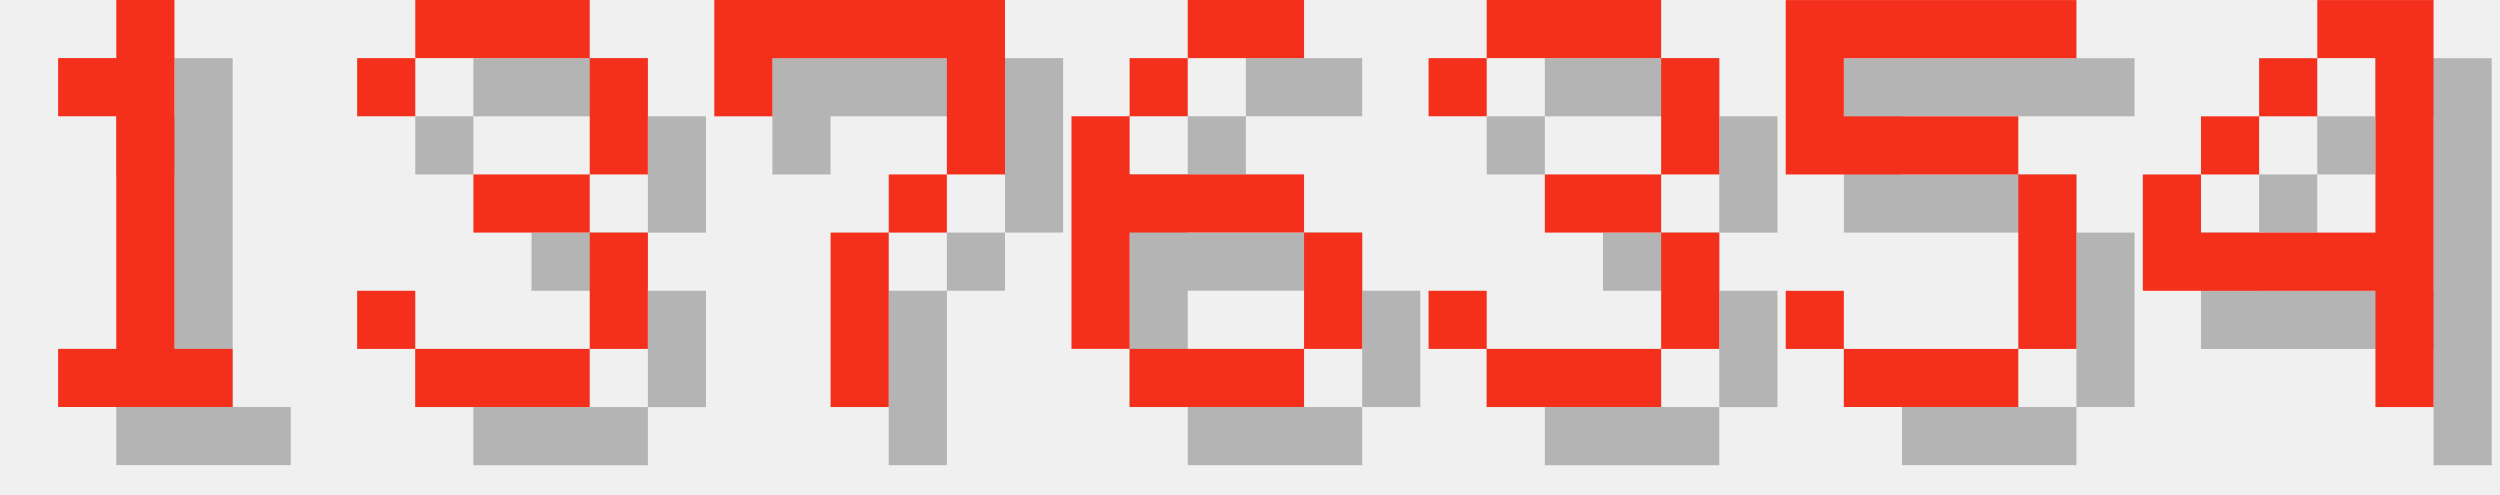
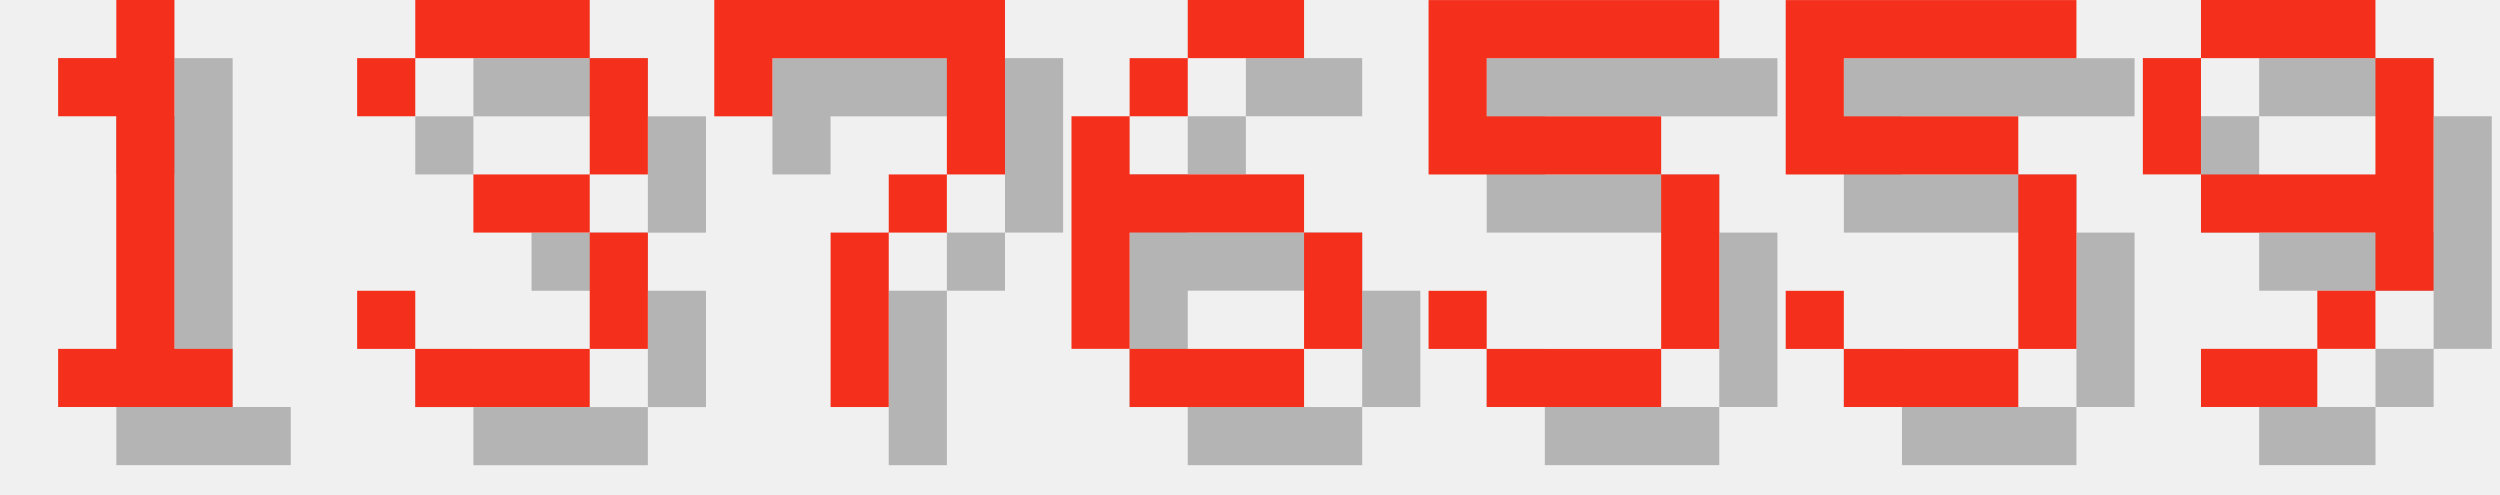
<svg xmlns="http://www.w3.org/2000/svg" version="1.1" width="182.0" height="36">
  <style>
        .text-foreground {
            fill: #F4301C;
        }
        .text-shadow {
            fill: #000000;
            fill-opacity: 0.25;
        }
    </style>
  <g class="digit" id="digit_1" transform="translate(0.0, 0), scale(4)">
    <path id="digit_1_shadow" class="text-shadow" d="m2.117 2.117v1.058h1.058v4.233h-1.058v1.058h3.175v-1.058h-1.058v-6.35h-1.058v1.058h-1.058z" fill-opacity=".5" style="paint-order:stroke fill markers" />
    <path id="digit_1_fg" class="text-foreground" d="m1.058 1.058v1.058h1.058v4.233h-1.058v1.058h3.175v-1.058h-1.058v-6.35h-1.058v1.058h-1.058z" fill="#fff" style="paint-order:stroke fill markers" />
  </g>
  <g class="digit" id="digit_3" transform="translate(26.0, 0), scale(4)">
    <path id="digit_3_shadow" class="text-shadow" d="m1.058 2.117v1.058h1.058v-1.058h3.175v2.117h-2.117v1.058h2.117v2.117h-3.175v-1.058h-1.058v1.058h1.058v1.058h3.175v-1.058h1.058v-2.117h-1.058v-1.058h1.058v-2.117h-1.058v-1.058h-3.175v1.058h-1.058z" fill-opacity=".5" style="paint-order:stroke fill markers" />
    <path id="digit_3_fg" class="text-foreground" d="m0 1.058v1.058h1.058v-1.058h3.175v2.117h-2.117v1.058h2.117v2.117h-3.175v-1.058h-1.058v1.058h1.058v1.058h3.175v-1.058h1.058v-2.117h-1.058v-1.058h1.058v-2.117h-1.058v-1.058h-3.175v1.058h-1.058z" fill="#fff" style="paint-order:stroke fill markers" />
  </g>
  <g class="digit" id="digit_7" transform="translate(52.0, 0), scale(4)">
    <path id="digit_7_shadow" class="text-shadow" d="m1.058 1.058 2e-6 2.117h1.058v-1.058h3.175v1.058l2e-7 1.058h-1.058v1.058h-1.058l4e-7 3.175 1.058 1e-7v-3.175h1.058v-1.058h1.058l5e-7 -1.058v-2.117z" fill-opacity=".5" style="paint-order:stroke fill markers" />
    <path id="digit_7_fg" class="text-foreground" d="m0 0 2e-6 2.117h1.058v-1.058h3.175v1.058l2e-7 1.058h-1.058v1.058h-1.058l4e-7 3.175 1.058 1e-7v-3.175h1.058v-1.058h1.058l5e-7 -1.058v-2.117z" fill="#fff" style="paint-order:stroke fill markers" />
  </g>
  <g class="digit" id="digit_6" transform="translate(78.0, 0), scale(4)">
    <path id="digit_6_shadow" class="text-shadow" d="m3.175 1.058v1.058h2.117v-1.058h-2.117zm0 1.058h-1.058v1.058h1.058v-1.058zm-1.058 1.058h-1.058v4.233h1.058v-2.117h3.175v-1.058h-3.175v-1.058zm3.175 2.117v2.117h1.058v-2.117h-1.058zm0 2.117h-3.175v1.058h3.175v-1.058z" fill-opacity=".5" style="paint-order:stroke fill markers" />
    <path id="digit_6_fg" class="text-foreground" d="m2.117 0v1.058h2.117v-1.058h-2.117zm0 1.058h-1.058v1.058h1.058v-1.058zm-1.058 1.058h-1.058v4.233h1.058v-2.117h3.175v-1.058h-3.175v-1.058zm3.175 2.117v2.117h1.058v-2.117h-1.058zm0 2.117h-3.175v1.058h3.175v-1.058z" fill="#fff" style="paint-order:stroke fill markers" />
  </g>
-   <g class="digit" id="digit_3" transform="translate(104.0, 0), scale(4)">
-     <path id="digit_3_shadow" class="text-shadow" d="m1.058 2.117v1.058h1.058v-1.058h3.175v2.117h-2.117v1.058h2.117v2.117h-3.175v-1.058h-1.058v1.058h1.058v1.058h3.175v-1.058h1.058v-2.117h-1.058v-1.058h1.058v-2.117h-1.058v-1.058h-3.175v1.058h-1.058z" fill-opacity=".5" style="paint-order:stroke fill markers" />
-     <path id="digit_3_fg" class="text-foreground" d="m0 1.058v1.058h1.058v-1.058h3.175v2.117h-2.117v1.058h2.117v2.117h-3.175v-1.058h-1.058v1.058h1.058v1.058h3.175v-1.058h1.058v-2.117h-1.058v-1.058h1.058v-2.117h-1.058v-1.058h-3.175v1.058h-1.058z" fill="#fff" style="paint-order:stroke fill markers" />
+   <g class="digit" id="digit_5" transform="translate(104.0, 0), scale(4)">
+     <path id="digit_5_shadow" class="text-shadow" d="m1.058 1.058v3.175h4.233v3.175h-3.175v-1.058h-1.058v1.058h1.058v1.058h3.175v-1.058h1.058v-3.175h-1.058v-1.058h-3.175v-1.058h4.233v-1.058h-5.292z" fill-opacity=".5" style="paint-order:stroke fill markers" />
+     <path id="digit_5_fg" class="text-foreground" d="m0 0v3.175h4.233v3.175h-3.175v-1.058h-1.058v1.058h1.058v1.058h3.175v-1.058h1.058v-3.175h-1.058v-1.058h-3.175v-1.058h4.233v-1.058h-5.292z" fill="#fff" style="paint-order:stroke fill markers" />
  </g>
  <g class="digit" id="digit_5" transform="translate(130.0, 0), scale(4)">
    <path id="digit_5_shadow" class="text-shadow" d="m1.058 1.058v3.175h4.233v3.175h-3.175v-1.058h-1.058v1.058h1.058v1.058h3.175v-1.058h1.058v-3.175h-1.058v-1.058h-3.175v-1.058h4.233v-1.058h-5.292z" fill-opacity=".5" style="paint-order:stroke fill markers" />
    <path id="digit_5_fg" class="text-foreground" d="m0 0v3.175h4.233v3.175h-3.175v-1.058h-1.058v1.058h1.058v1.058h3.175v-1.058h1.058v-3.175h-1.058v-1.058h-3.175v-1.058h4.233v-1.058h-5.292z" fill="#fff" style="paint-order:stroke fill markers" />
  </g>
-   <g class="digit" id="digit_4" transform="translate(156.0, 0), scale(4)">
-     <path id="digit_4_shadow" class="text-shadow" d="m4.233 1.058v1.058h1.058v3.175h-3.175v-1.058h-1.058v2.117h4.233v2.117h1.058v-7.408h-2.117zm-2.117 3.175h1.058v-1.058h-1.058v1.058zm1.058-1.058h1.058v-1.058h-1.058v1.058z" fill-opacity=".5" style="paint-order:stroke fill markers" />
-     <path id="digit_4_fg" class="text-foreground" d="m3.175 0v1.058h1.058v3.175h-3.175v-1.058h-1.058v2.117h4.233v2.117h1.058v-7.408h-2.117zm-2.117 3.175h1.058v-1.058h-1.058v1.058zm1.058-1.058h1.058v-1.058h-1.058v1.058z" fill="#fff" style="paint-order:stroke fill markers" />
+   <g class="digit" id="digit_9" transform="translate(156.0, 0), scale(4)">
+     <path id="digit_9_shadow" class="text-shadow" d="m2.117 1.058v1.058h3.175v-1.058h-3.175zm3.175 1.058v2.117h-3.175v1.058h3.175v1.058h1.058v-4.233h-1.058zm0 4.233h-1.058v1.058h1.058v-1.058zm-1.058 1.058h-2.117v1.058h2.117v-1.058zm-2.117-3.175v-2.117h-1.058v2.117h1.058z" fill-opacity=".5" style="paint-order:stroke fill markers" />
+     <path id="digit_9_fg" class="text-foreground" d="m1.058 0v1.058h3.175v-1.058h-3.175zm3.175 1.058v2.117h-3.175v1.058h3.175v1.058h1.058v-4.233h-1.058zm0 4.233h-1.058v1.058h1.058v-1.058zm-1.058 1.058h-2.117v1.058h2.117v-1.058zm-2.117-3.175v-2.117h-1.058v2.117h1.058z" fill="#fff" style="paint-order:stroke fill markers" />
  </g>
</svg>
